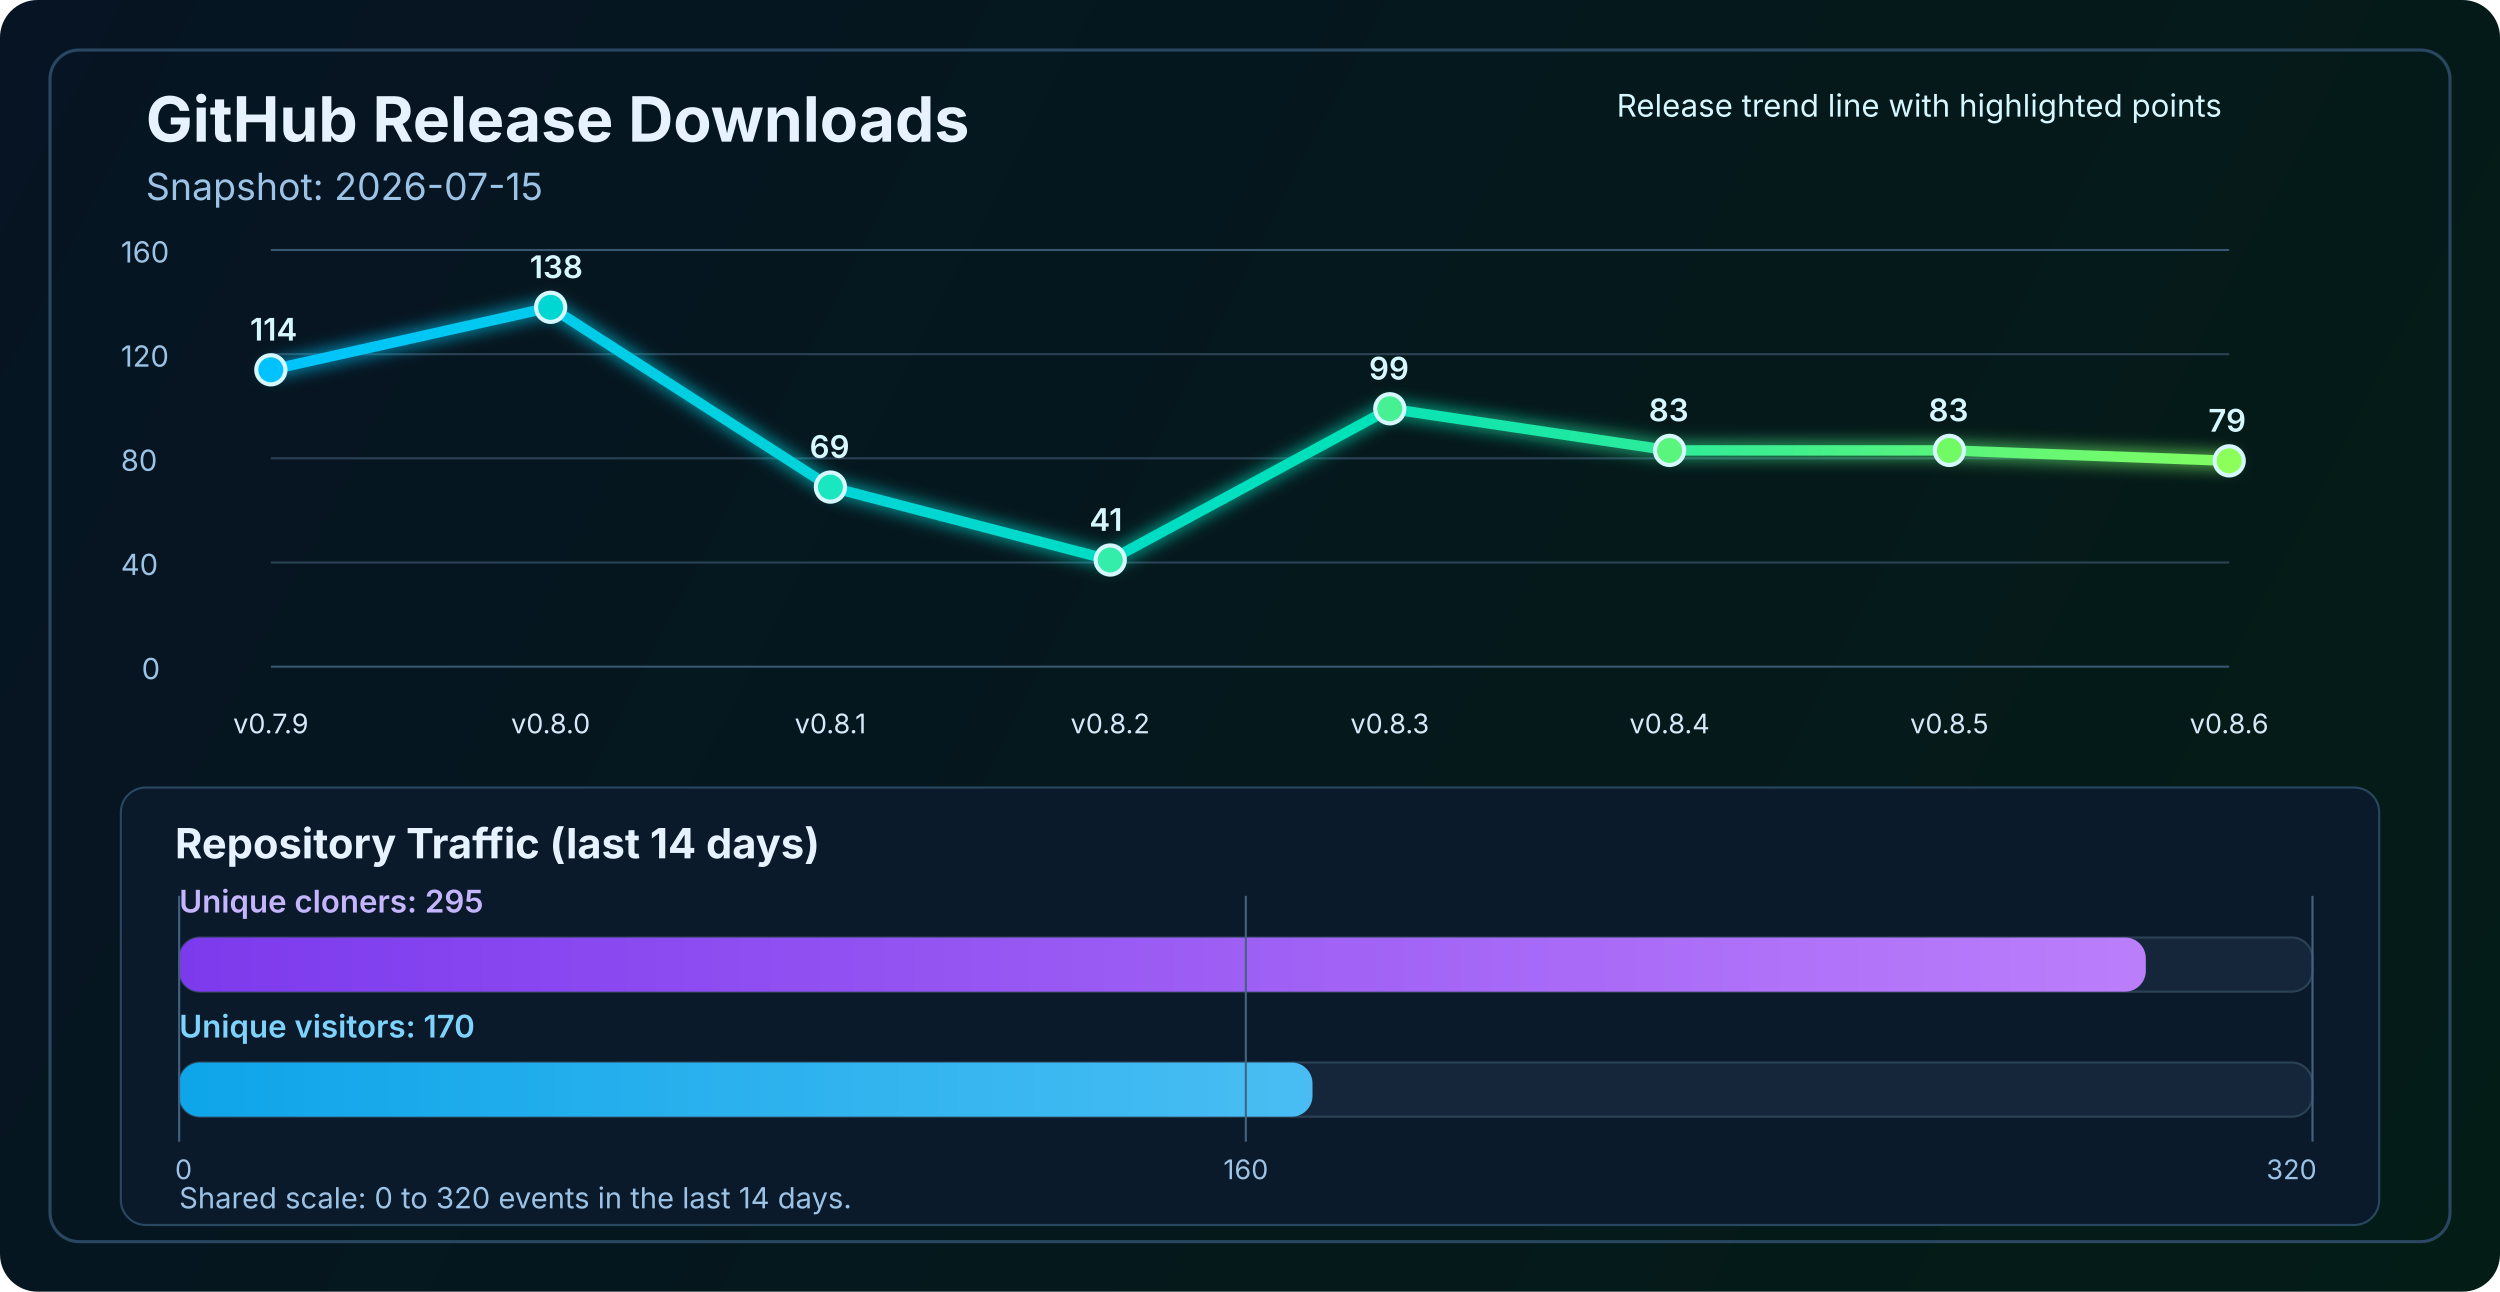
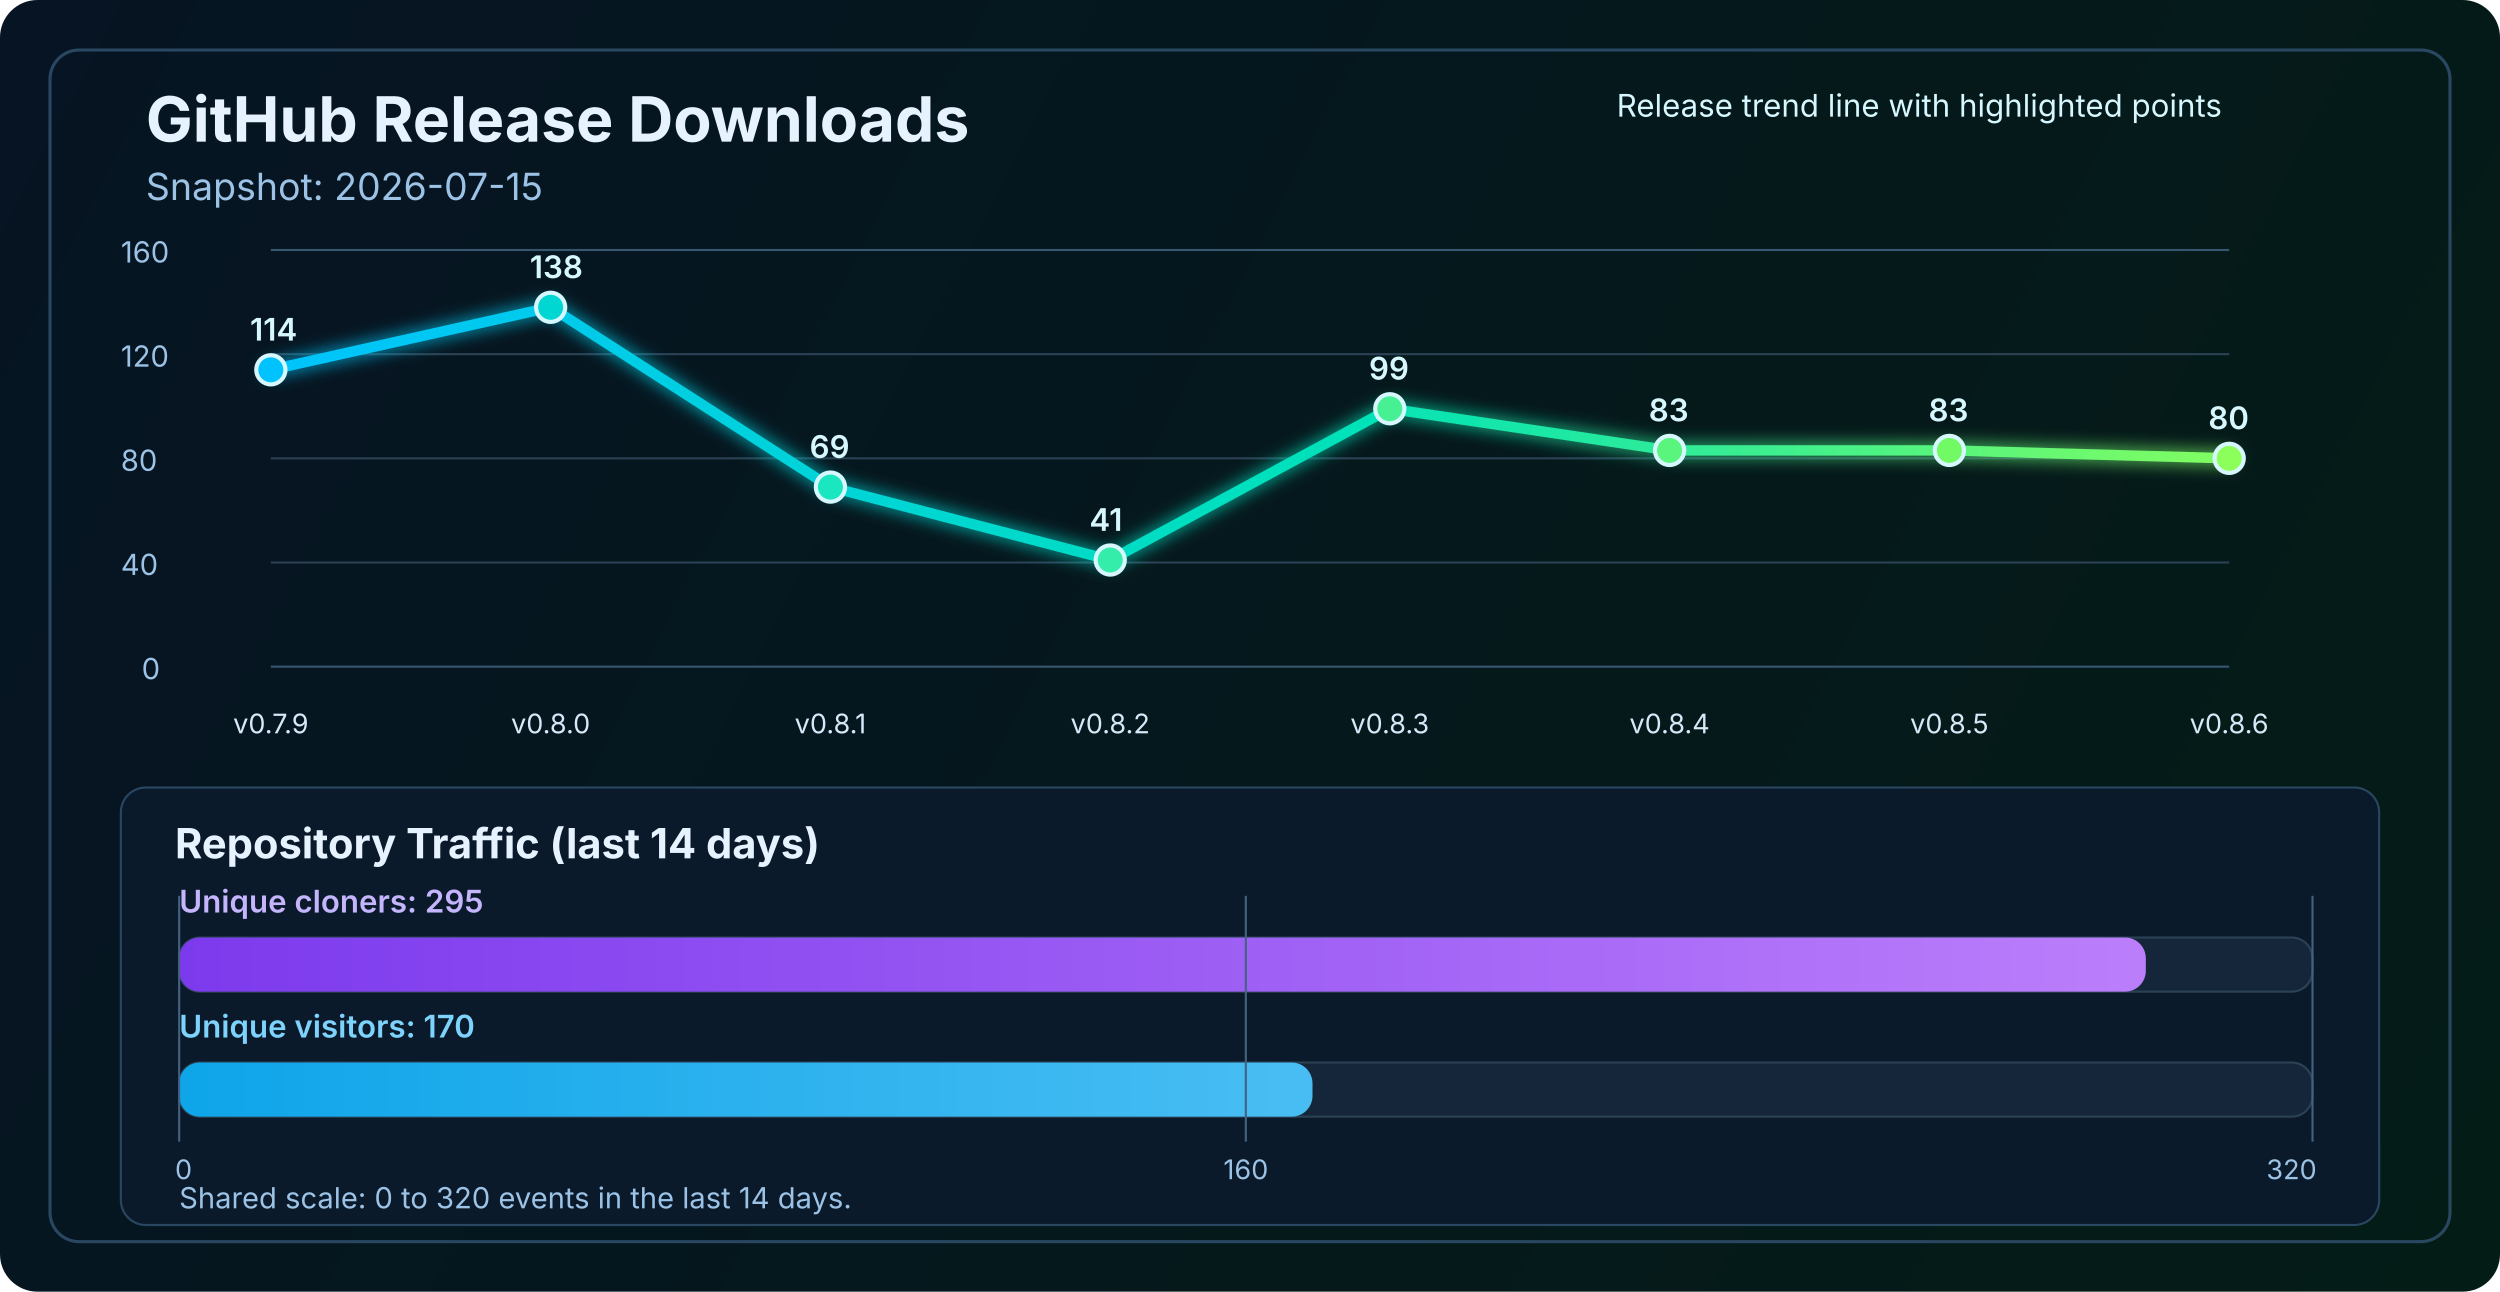
<svg xmlns="http://www.w3.org/2000/svg" width="1200" height="620" viewBox="0 0 1200 620" fill="none" role="img" aria-labelledby="title desc">
  <defs>
    <linearGradient id="bg" x1="0" y1="0" x2="1200" y2="620" gradientUnits="userSpaceOnUse">
      <stop stop-color="#061423" />
      <stop offset="1" stop-color="#041C16" />
    </linearGradient>
    <linearGradient id="line" x1="130" y1="86" x2="1070" y2="340" gradientUnits="userSpaceOnUse">
      <stop stop-color="#00C2FF" />
      <stop offset="0.55" stop-color="#00E2B8" />
      <stop offset="1" stop-color="#8CFF5A" />
    </linearGradient>
    <linearGradient id="cloneFill" x1="86" y1="450" x2="1110" y2="450" gradientUnits="userSpaceOnUse">
      <stop stop-color="#7C3AED" />
      <stop offset="1" stop-color="#C084FC" />
    </linearGradient>
    <linearGradient id="viewFill" x1="86" y1="482" x2="1110" y2="482" gradientUnits="userSpaceOnUse">
      <stop stop-color="#0EA5E9" />
      <stop offset="1" stop-color="#7DD3FC" />
    </linearGradient>
    <filter id="glow" x="-50%" y="-50%" width="200%" height="200%">
      <feGaussianBlur stdDeviation="4" result="blur" />
      <feMerge>
        <feMergeNode in="blur" />
        <feMergeNode in="SourceGraphic" />
      </feMerge>
    </filter>
  </defs>
  <rect width="1200" height="620" rx="18" fill="url(#bg)" />
  <rect x="24" y="24" width="1152" height="572" rx="14" stroke="#2A4762" stroke-width="1.5" />
  <text x="70" y="68" fill="#E6F3FF" font-size="30" font-family="SF Pro Display, -apple-system, BlinkMacSystemFont, Segoe UI, sans-serif" font-weight="700">GitHub Release Downloads</text>
  <text x="70" y="96" fill="#9CC3E6" font-size="18" font-family="SF Pro Text, -apple-system, BlinkMacSystemFont, Segoe UI, sans-serif">Snapshot: 2026-07-15</text>
  <line x1="130" y1="320.0" x2="1070" y2="320.0" stroke="#37566F" stroke-width="1" />
  <line x1="130" y1="270.0" x2="1070" y2="270.0" stroke="#2B4255" stroke-width="1" />
  <line x1="130" y1="220.0" x2="1070" y2="220.0" stroke="#2B4255" stroke-width="1" />
  <line x1="130" y1="170.0" x2="1070" y2="170.0" stroke="#2B4255" stroke-width="1" />
  <line x1="130" y1="120.0" x2="1070" y2="120.0" stroke="#37566F" stroke-width="1" />
  <text x="68" y="326.0" fill="#9CC3E6" font-size="14" font-family="SF Pro Text, -apple-system, BlinkMacSystemFont, Segoe UI, sans-serif">0</text>
  <text x="58" y="276.0" fill="#9CC3E6" font-size="14" font-family="SF Pro Text, -apple-system, BlinkMacSystemFont, Segoe UI, sans-serif">40</text>
  <text x="58" y="226.0" fill="#9CC3E6" font-size="14" font-family="SF Pro Text, -apple-system, BlinkMacSystemFont, Segoe UI, sans-serif">80</text>
  <text x="58" y="176.0" fill="#9CC3E6" font-size="14" font-family="SF Pro Text, -apple-system, BlinkMacSystemFont, Segoe UI, sans-serif">120</text>
  <text x="58" y="126.0" fill="#9CC3E6" font-size="14" font-family="SF Pro Text, -apple-system, BlinkMacSystemFont, Segoe UI, sans-serif">160</text>
-   <polyline points="130.0,177.5 264.3,147.5 398.6,233.8 532.9,268.8 667.1,196.2 801.4,216.2 935.7,216.2 1070.0,221.2" fill="none" stroke="url(#line)" stroke-width="5" stroke-linecap="round" stroke-linejoin="round" filter="url(#glow)" />
+   <polyline points="130.0,177.5 264.3,147.5 398.6,233.8 532.9,268.8 667.1,196.2 801.4,216.2 935.7,216.2 1070.0,220.0" fill="none" stroke="url(#line)" stroke-width="5" stroke-linecap="round" stroke-linejoin="round" filter="url(#glow)" />
  <circle cx="130.0" cy="177.5" r="7" fill="#00C2FF" stroke="#D7F7FF" stroke-width="2" />
  <circle cx="264.3" cy="147.5" r="7" fill="#00D7D2" stroke="#D7F7FF" stroke-width="2" />
  <circle cx="398.6" cy="233.8" r="7" fill="#1AE7C0" stroke="#D7F7FF" stroke-width="2" />
  <circle cx="532.9" cy="268.8" r="7" fill="#34EDAA" stroke="#D7F7FF" stroke-width="2" />
  <circle cx="667.1" cy="196.2" r="7" fill="#47F193" stroke="#D7F7FF" stroke-width="2" />
  <circle cx="801.4" cy="216.2" r="7" fill="#5AF57D" stroke="#D7F7FF" stroke-width="2" />
  <circle cx="935.7" cy="216.2" r="7" fill="#72FA64" stroke="#D7F7FF" stroke-width="2" />
-   <circle cx="1070.0" cy="221.2" r="7" fill="#8CFF5A" stroke="#D7F7FF" stroke-width="2" />
+   <circle cx="1070.0" cy="220.0" r="7" fill="#8CFF5A" stroke="#D7F7FF" stroke-width="2" />
  <text x="130.0" y="352" text-anchor="middle" fill="#D7E8F8" font-size="13" font-family="SF Pro Text, -apple-system, BlinkMacSystemFont, Segoe UI, sans-serif">v0.7.9</text>
  <text x="264.3" y="352" text-anchor="middle" fill="#D7E8F8" font-size="13" font-family="SF Pro Text, -apple-system, BlinkMacSystemFont, Segoe UI, sans-serif">v0.8.0</text>
  <text x="398.6" y="352" text-anchor="middle" fill="#D7E8F8" font-size="13" font-family="SF Pro Text, -apple-system, BlinkMacSystemFont, Segoe UI, sans-serif">v0.8.1</text>
  <text x="532.9" y="352" text-anchor="middle" fill="#D7E8F8" font-size="13" font-family="SF Pro Text, -apple-system, BlinkMacSystemFont, Segoe UI, sans-serif">v0.8.2</text>
  <text x="667.1" y="352" text-anchor="middle" fill="#D7E8F8" font-size="13" font-family="SF Pro Text, -apple-system, BlinkMacSystemFont, Segoe UI, sans-serif">v0.8.3</text>
  <text x="801.4" y="352" text-anchor="middle" fill="#D7E8F8" font-size="13" font-family="SF Pro Text, -apple-system, BlinkMacSystemFont, Segoe UI, sans-serif">v0.8.4</text>
  <text x="935.7" y="352" text-anchor="middle" fill="#D7E8F8" font-size="13" font-family="SF Pro Text, -apple-system, BlinkMacSystemFont, Segoe UI, sans-serif">v0.8.5</text>
  <text x="1070.0" y="352" text-anchor="middle" fill="#D7E8F8" font-size="13" font-family="SF Pro Text, -apple-system, BlinkMacSystemFont, Segoe UI, sans-serif">v0.8.6</text>
  <text x="120.0" y="163.5" fill="#D7F7FF" font-size="15" font-family="SF Pro Text, -apple-system, BlinkMacSystemFont, Segoe UI, sans-serif" font-weight="600">114</text>
  <text x="254.3" y="133.5" fill="#D7F7FF" font-size="15" font-family="SF Pro Text, -apple-system, BlinkMacSystemFont, Segoe UI, sans-serif" font-weight="600">138</text>
  <text x="388.6" y="219.8" fill="#D7F7FF" font-size="15" font-family="SF Pro Text, -apple-system, BlinkMacSystemFont, Segoe UI, sans-serif" font-weight="600">69</text>
  <text x="522.9" y="254.8" fill="#D7F7FF" font-size="15" font-family="SF Pro Text, -apple-system, BlinkMacSystemFont, Segoe UI, sans-serif" font-weight="600">41</text>
  <text x="657.1" y="182.2" fill="#D7F7FF" font-size="15" font-family="SF Pro Text, -apple-system, BlinkMacSystemFont, Segoe UI, sans-serif" font-weight="600">99</text>
  <text x="791.4" y="202.2" fill="#D7F7FF" font-size="15" font-family="SF Pro Text, -apple-system, BlinkMacSystemFont, Segoe UI, sans-serif" font-weight="600">83</text>
  <text x="925.7" y="202.2" fill="#D7F7FF" font-size="15" font-family="SF Pro Text, -apple-system, BlinkMacSystemFont, Segoe UI, sans-serif" font-weight="600">83</text>
-   <text x="1060.0" y="207.2" fill="#D7F7FF" font-size="15" font-family="SF Pro Text, -apple-system, BlinkMacSystemFont, Segoe UI, sans-serif" font-weight="600">79</text>
+   <text x="1060.0" y="206.0" fill="#D7F7FF" font-size="15" font-family="SF Pro Text, -apple-system, BlinkMacSystemFont, Segoe UI, sans-serif" font-weight="600">80</text>
  <text x="776" y="56" fill="#D7F7FF" font-size="15" font-family="SF Pro Text, -apple-system, BlinkMacSystemFont, Segoe UI, sans-serif">Release trend line with highlighted points</text>
  <rect x="58" y="378" width="1084" height="210" rx="12" fill="#0A1A2B" stroke="#2A4762" stroke-width="1" />
  <text x="84" y="412" fill="#E6F3FF" font-size="20" font-family="SF Pro Text, -apple-system, BlinkMacSystemFont, Segoe UI, sans-serif" font-weight="700">Repository Traffic (last 14 days)</text>
  <text x="86" y="438" fill="#C4B5FD" font-size="15" font-family="SF Pro Text, -apple-system, BlinkMacSystemFont, Segoe UI, sans-serif" font-weight="600">Unique cloners: 295</text>
  <rect x="86" y="450" width="1024" height="26" rx="10" fill="#15263A" stroke="#2B4255" stroke-width="1" />
  <rect x="86" y="450" width="944.0" height="26" rx="10" fill="url(#cloneFill)" />
  <text x="86" y="498" fill="#7DD3FC" font-size="15" font-family="SF Pro Text, -apple-system, BlinkMacSystemFont, Segoe UI, sans-serif" font-weight="600">Unique visitors: 170</text>
  <rect x="86" y="510" width="1024" height="26" rx="10" fill="#15263A" stroke="#2B4255" stroke-width="1" />
  <rect x="86" y="510" width="544.0" height="26" rx="10" fill="url(#viewFill)" />
  <line x1="86" y1="430" x2="86" y2="548" stroke="#436280" stroke-width="1" />
  <line x1="598.0" y1="430" x2="598.0" y2="548" stroke="#436280" stroke-width="1" />
  <line x1="1110" y1="430" x2="1110" y2="548" stroke="#436280" stroke-width="1" />
  <text x="84" y="566" text-anchor="start" fill="#9CC3E6" font-size="13" font-family="SF Pro Text, -apple-system, BlinkMacSystemFont, Segoe UI, sans-serif">0</text>
  <text x="598.0" y="566" text-anchor="middle" fill="#9CC3E6" font-size="13" font-family="SF Pro Text, -apple-system, BlinkMacSystemFont, Segoe UI, sans-serif">160</text>
  <text x="1112" y="566" text-anchor="end" fill="#9CC3E6" font-size="13" font-family="SF Pro Text, -apple-system, BlinkMacSystemFont, Segoe UI, sans-serif">320</text>
  <text x="86" y="580" fill="#9CC3E6" font-size="14" font-family="SF Pro Text, -apple-system, BlinkMacSystemFont, Segoe UI, sans-serif">Shared scale: 0 to 320 events in the last 14 days.</text>
</svg>
